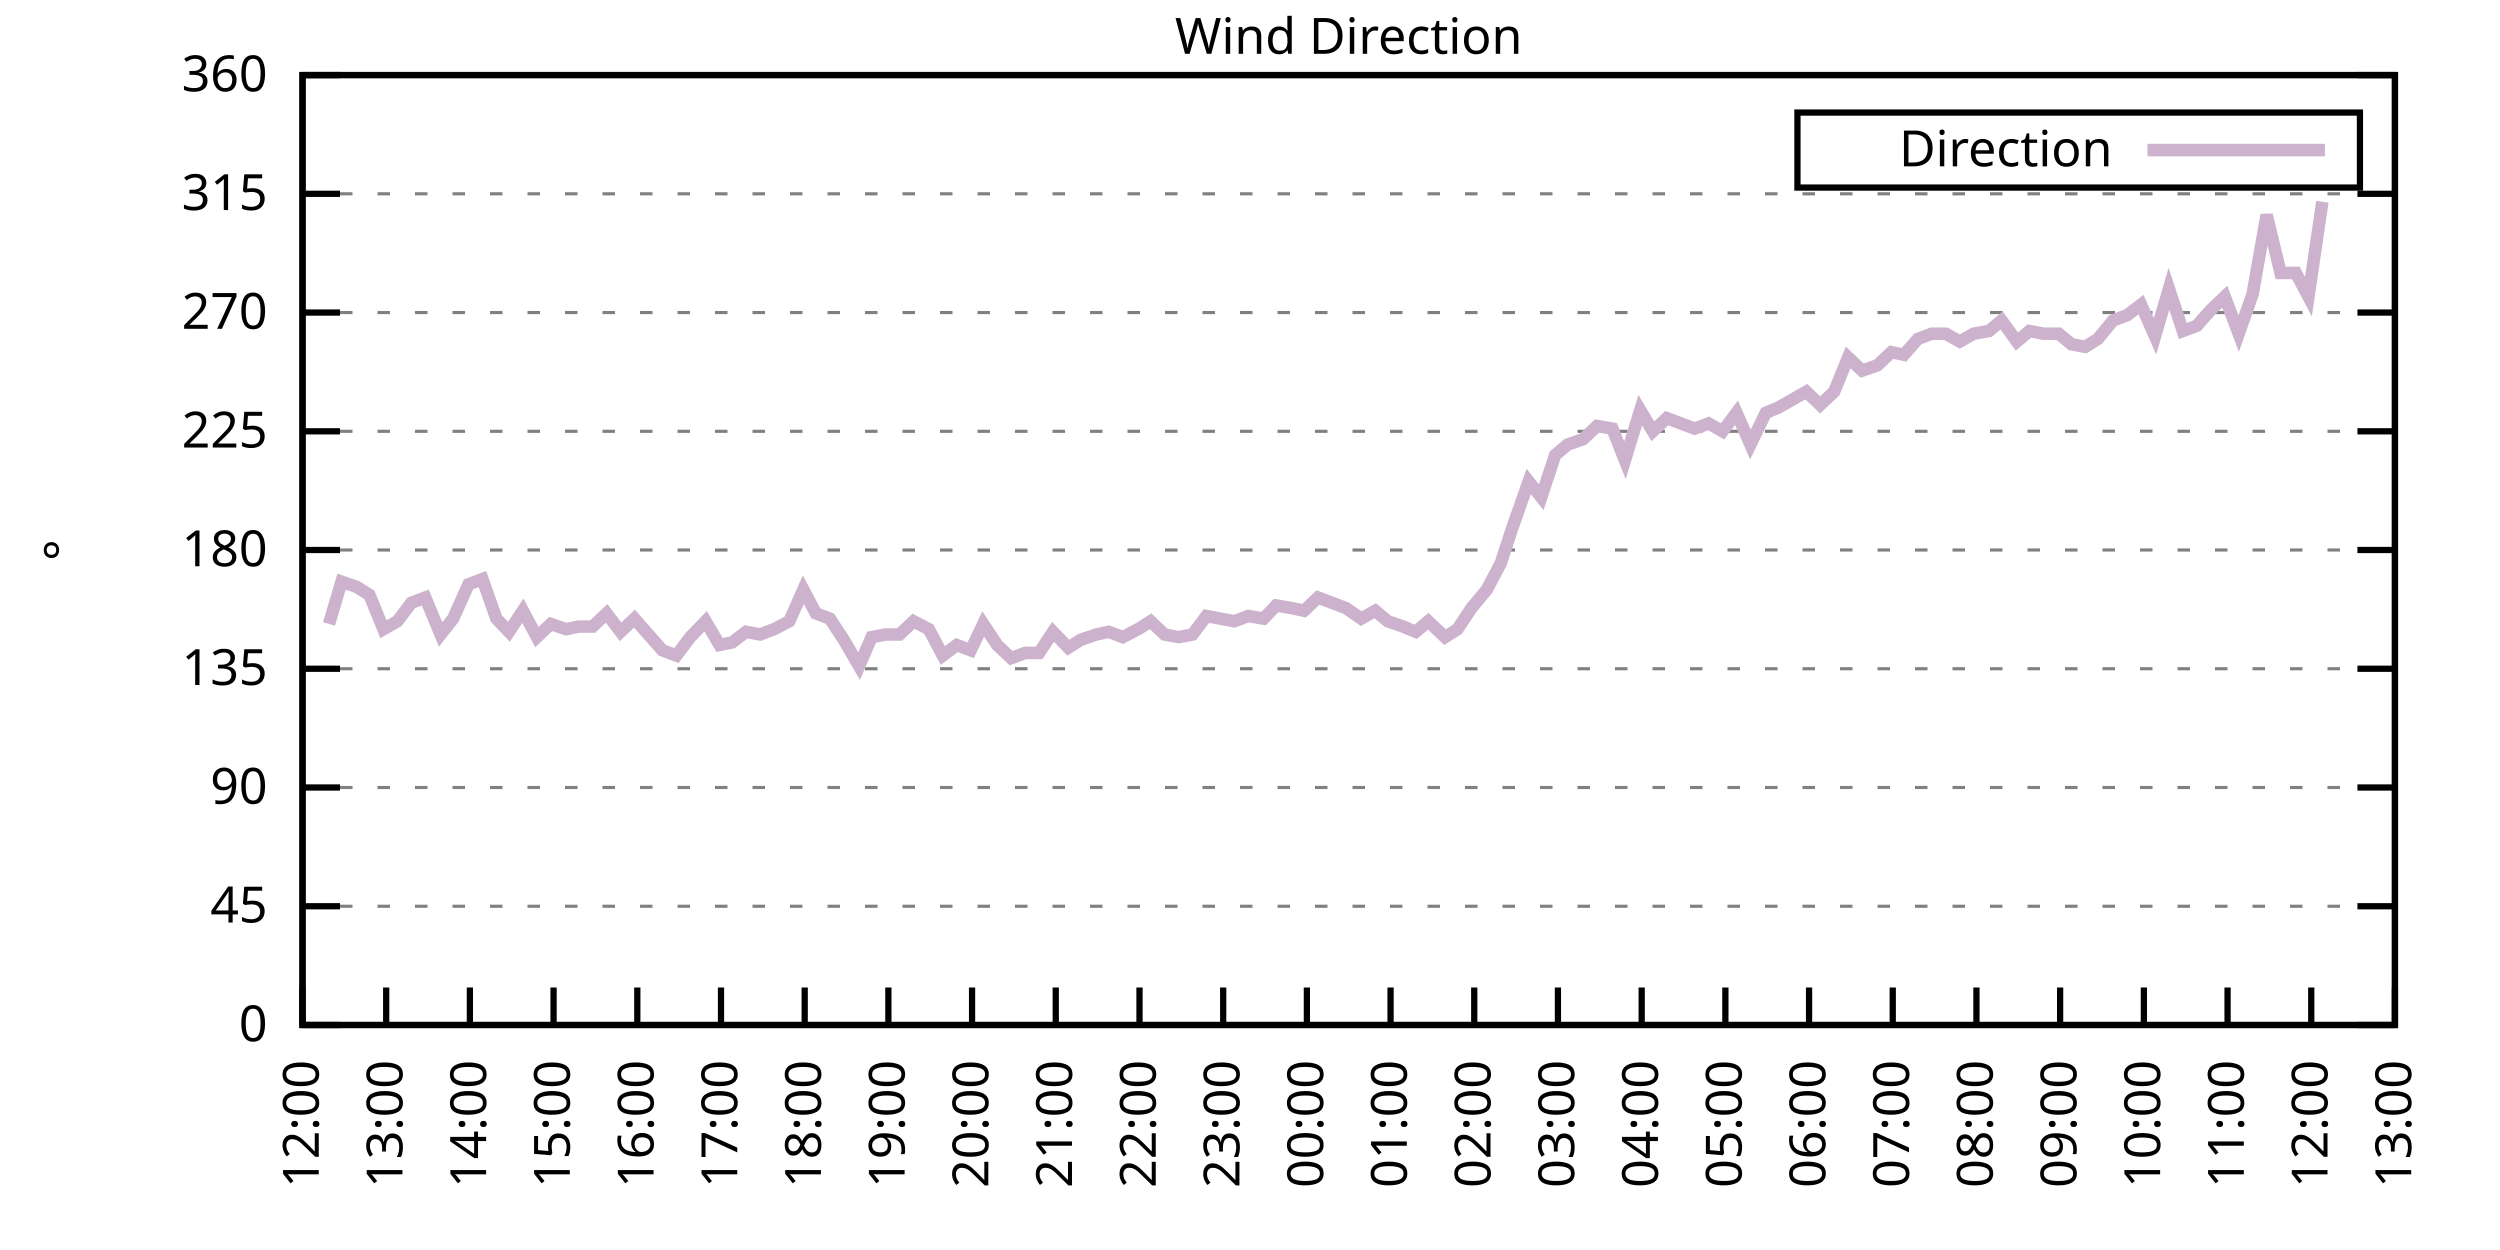
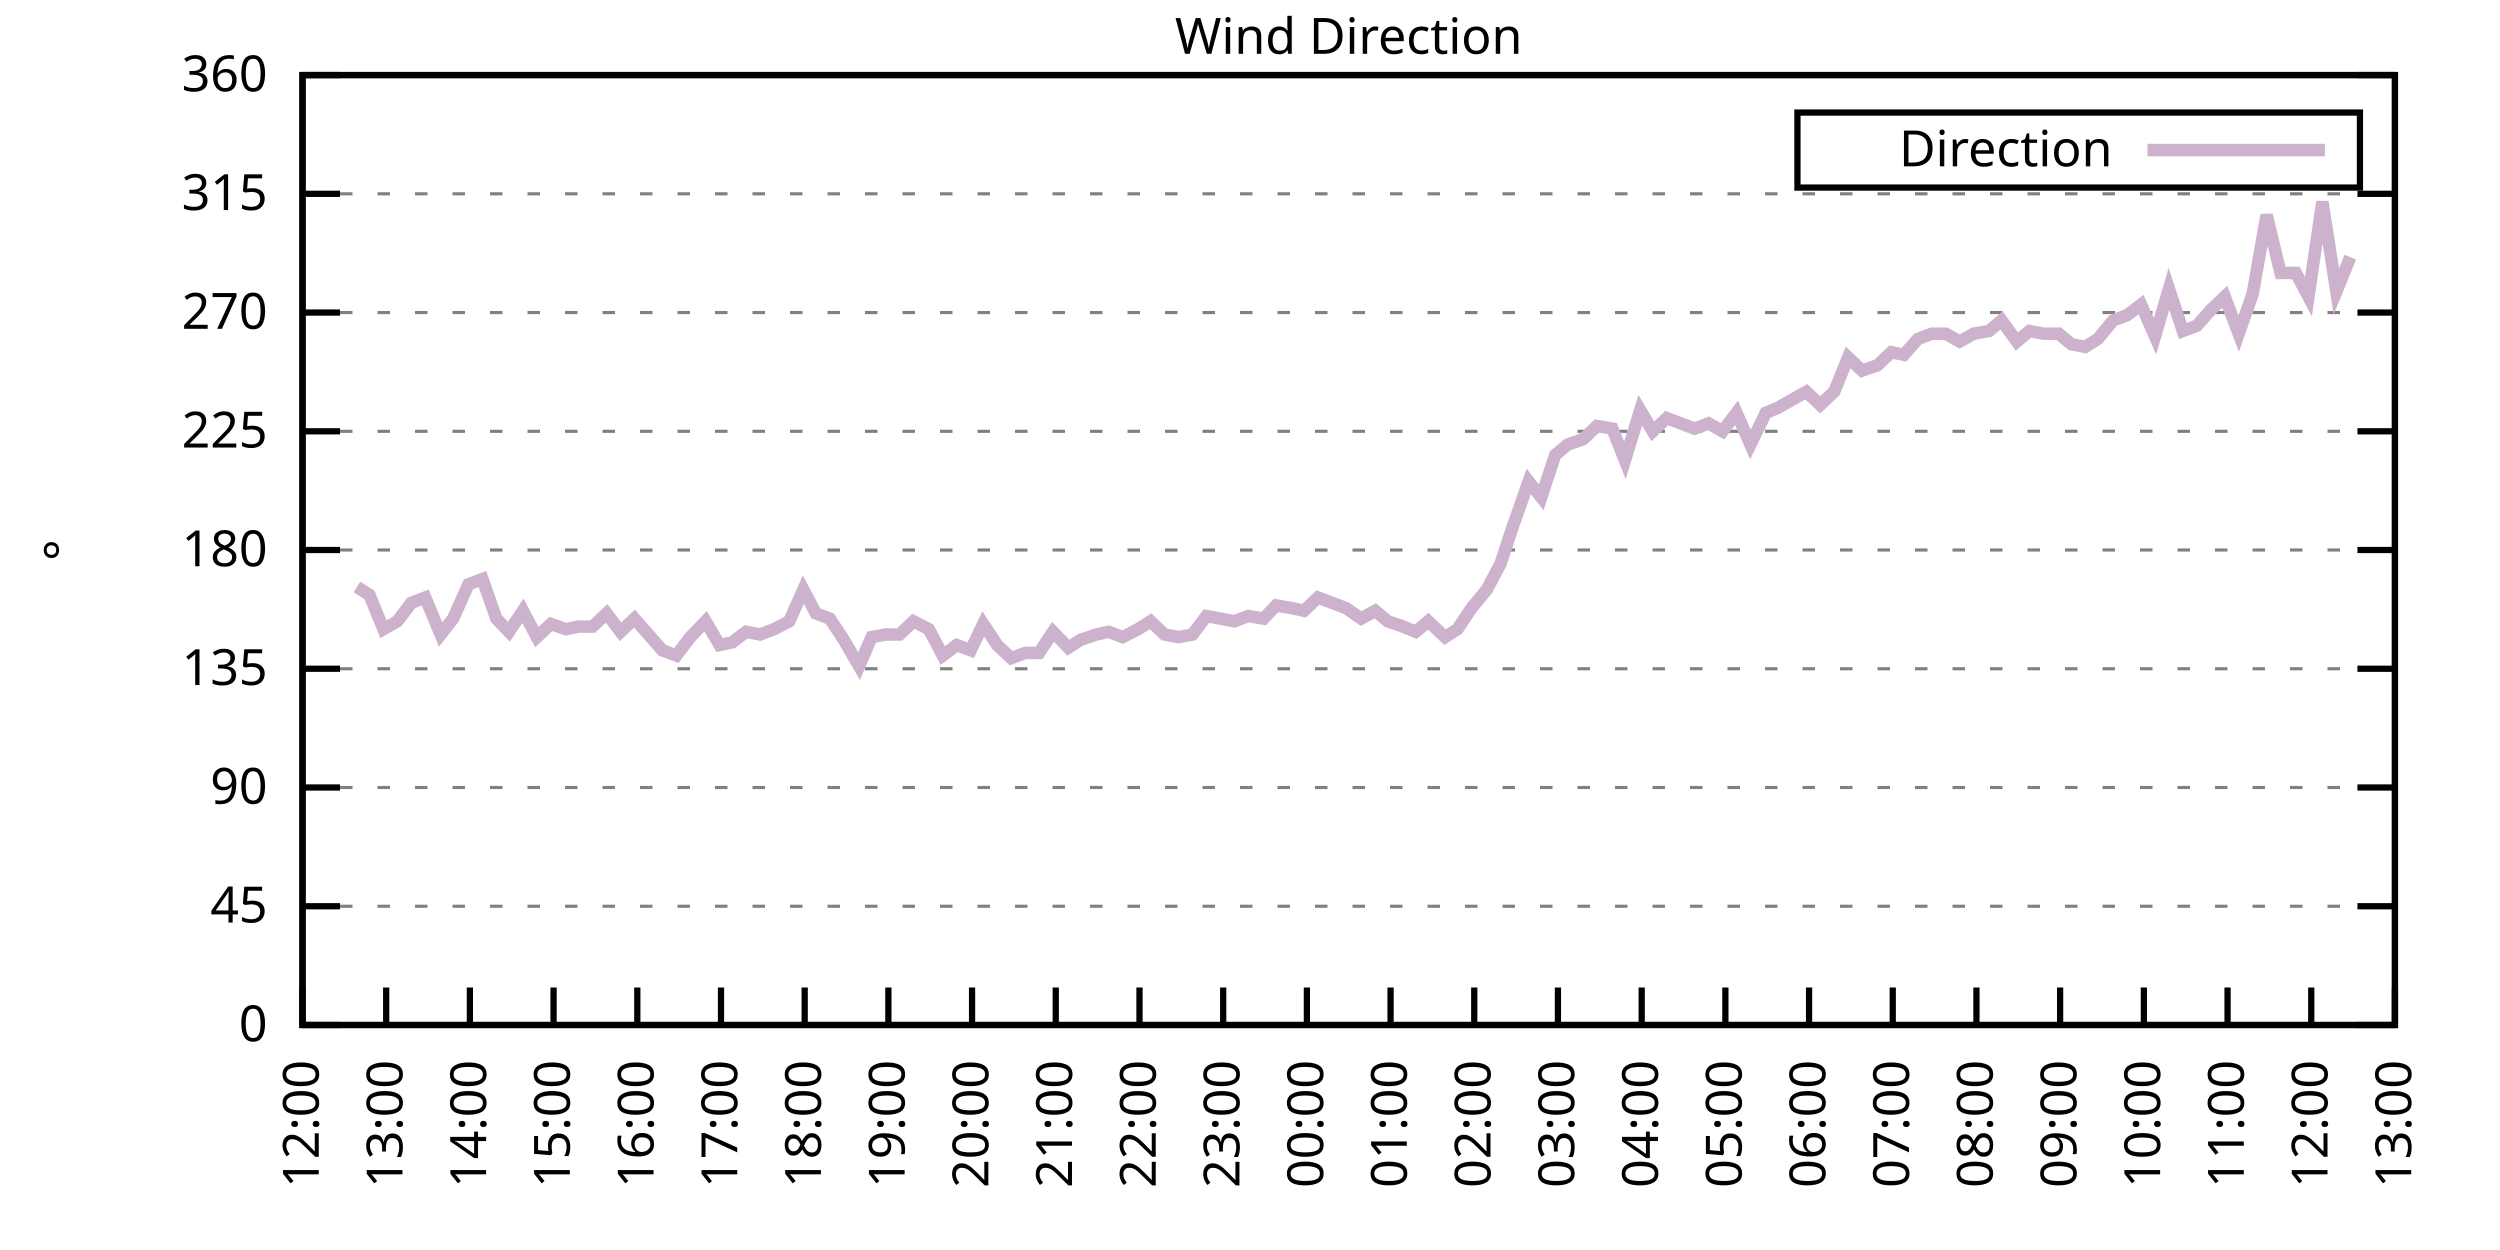
<svg xmlns="http://www.w3.org/2000/svg" xmlns:xlink="http://www.w3.org/1999/xlink" width="400" height="200" viewBox="0 0 400 200">
  <g id="gnuplot_canvas">
    <rect x="0" y="0" width="400" height="200" fill="none" />
    <defs>
      <circle id="gpDot" r="0.5" stroke-width="0.5" stroke="currentColor" />
      <path id="gpPt0" stroke-width="0.333" stroke="currentColor" d="M-1,0 h2 M0,-1 v2" />
      <path id="gpPt1" stroke-width="0.333" stroke="currentColor" d="M-1,-1 L1,1 M1,-1 L-1,1" />
      <path id="gpPt2" stroke-width="0.333" stroke="currentColor" d="M-1,0 L1,0 M0,-1 L0,1 M-1,-1 L1,1 M-1,1 L1,-1" />
      <rect id="gpPt3" stroke-width="0.333" stroke="currentColor" x="-1" y="-1" width="2" height="2" />
      <rect id="gpPt4" stroke-width="0.333" stroke="currentColor" fill="currentColor" x="-1" y="-1" width="2" height="2" />
      <circle id="gpPt5" stroke-width="0.333" stroke="currentColor" cx="0" cy="0" r="1" />
      <use xlink:href="#gpPt5" id="gpPt6" fill="currentColor" stroke="none" />
      <path id="gpPt7" stroke-width="0.333" stroke="currentColor" d="M0,-1.33 L-1.33,0.67 L1.33,0.67 z" />
      <use xlink:href="#gpPt7" id="gpPt8" fill="currentColor" stroke="none" />
      <use xlink:href="#gpPt7" id="gpPt9" stroke="currentColor" transform="rotate(180)" />
      <use xlink:href="#gpPt9" id="gpPt10" fill="currentColor" stroke="none" />
      <use xlink:href="#gpPt3" id="gpPt11" stroke="currentColor" transform="rotate(45)" />
      <use xlink:href="#gpPt11" id="gpPt12" fill="currentColor" stroke="none" />
      <path id="gpPt13" stroke-width="0.333" stroke="currentColor" d="M0,1.330 L1.265,0.411 L0.782,-1.067 L-0.782,-1.076 L-1.265,0.411 z" />
      <use xlink:href="#gpPt13" id="gpPt14" fill="currentColor" stroke="none" />
      <filter id="textbox" filterUnits="objectBoundingBox" x="0" y="0" height="1" width="1">
        <feFlood flood-color="white" flood-opacity="1" result="bgnd" />
        <feComposite in="SourceGraphic" in2="bgnd" operator="atop" />
      </filter>
      <filter id="greybox" filterUnits="objectBoundingBox" x="0" y="0" height="1" width="1">
        <feFlood flood-color="lightgrey" flood-opacity="1" result="grey" />
        <feComposite in="SourceGraphic" in2="grey" operator="atop" />
      </filter>
    </defs>
    <g fill="none" color="white" stroke="currentColor" stroke-width="1.00" stroke-linecap="butt" stroke-linejoin="miter">
</g>
    <g fill="none" color="black" stroke="currentColor" stroke-width="1.00" stroke-linecap="butt" stroke-linejoin="miter">
      <g stroke="none" shape-rendering="crispEdges">
        <polygon fill="rgb(255, 255, 255)" points="48.40,164.00 383.18,164.00 383.18,12.02 48.40,12.02 " />
      </g>
    </g>
    <g fill="none" color="black" stroke="currentColor" stroke-width="1.00" stroke-linecap="butt" stroke-linejoin="miter">
</g>
    <g fill="none" color="black" stroke="black" stroke-width="0.50" stroke-linecap="butt" stroke-linejoin="miter">
</g>
    <g fill="none" color="gray" stroke="currentColor" stroke-width="0.50" stroke-linecap="butt" stroke-linejoin="miter">
      <path stroke="gray" stroke-dasharray="2,4" class="gridline" d="M48.40,164.00 L383.19,164.00  " />
    </g>
    <g fill="none" color="gray" stroke="gray" stroke-width="1.00" stroke-linecap="butt" stroke-linejoin="miter">
</g>
    <g fill="none" color="black" stroke="currentColor" stroke-width="1.00" stroke-linecap="butt" stroke-linejoin="miter">
      <path stroke="black" d="M48.40,164.00 L54.40,164.00 M383.19,164.00 L377.19,164.00  " />
      <g transform="translate(42.80,166.60)" stroke="none" fill="black" font-family="Sans" font-size="8.00" text-anchor="end">
        <text>
          <tspan font-family="Sans"> 0</tspan>
        </text>
      </g>
    </g>
    <g fill="none" color="black" stroke="currentColor" stroke-width="1.00" stroke-linecap="butt" stroke-linejoin="miter">
</g>
    <g fill="none" color="black" stroke="black" stroke-width="0.50" stroke-linecap="butt" stroke-linejoin="miter">
</g>
    <g fill="none" color="gray" stroke="currentColor" stroke-width="0.50" stroke-linecap="butt" stroke-linejoin="miter">
      <path stroke="gray" stroke-dasharray="2,4" class="gridline" d="M48.40,145.00 L383.19,145.00  " />
    </g>
    <g fill="none" color="gray" stroke="gray" stroke-width="1.00" stroke-linecap="butt" stroke-linejoin="miter">
</g>
    <g fill="none" color="black" stroke="currentColor" stroke-width="1.00" stroke-linecap="butt" stroke-linejoin="miter">
      <path stroke="black" d="M48.40,145.00 L54.40,145.00 M383.19,145.00 L377.19,145.00  " />
      <g transform="translate(42.80,147.60)" stroke="none" fill="black" font-family="Sans" font-size="8.00" text-anchor="end">
        <text>
          <tspan font-family="Sans"> 45</tspan>
        </text>
      </g>
    </g>
    <g fill="none" color="black" stroke="currentColor" stroke-width="1.00" stroke-linecap="butt" stroke-linejoin="miter">
</g>
    <g fill="none" color="black" stroke="black" stroke-width="0.50" stroke-linecap="butt" stroke-linejoin="miter">
</g>
    <g fill="none" color="gray" stroke="currentColor" stroke-width="0.50" stroke-linecap="butt" stroke-linejoin="miter">
      <path stroke="gray" stroke-dasharray="2,4" class="gridline" d="M48.40,126.00 L383.19,126.00  " />
    </g>
    <g fill="none" color="gray" stroke="gray" stroke-width="1.00" stroke-linecap="butt" stroke-linejoin="miter">
</g>
    <g fill="none" color="black" stroke="currentColor" stroke-width="1.00" stroke-linecap="butt" stroke-linejoin="miter">
      <path stroke="black" d="M48.40,126.00 L54.40,126.00 M383.19,126.00 L377.19,126.00  " />
      <g transform="translate(42.80,128.60)" stroke="none" fill="black" font-family="Sans" font-size="8.00" text-anchor="end">
        <text>
          <tspan font-family="Sans"> 90</tspan>
        </text>
      </g>
    </g>
    <g fill="none" color="black" stroke="currentColor" stroke-width="1.00" stroke-linecap="butt" stroke-linejoin="miter">
</g>
    <g fill="none" color="black" stroke="black" stroke-width="0.50" stroke-linecap="butt" stroke-linejoin="miter">
</g>
    <g fill="none" color="gray" stroke="currentColor" stroke-width="0.50" stroke-linecap="butt" stroke-linejoin="miter">
      <path stroke="gray" stroke-dasharray="2,4" class="gridline" d="M48.40,107.00 L383.19,107.00  " />
    </g>
    <g fill="none" color="gray" stroke="gray" stroke-width="1.00" stroke-linecap="butt" stroke-linejoin="miter">
</g>
    <g fill="none" color="black" stroke="currentColor" stroke-width="1.00" stroke-linecap="butt" stroke-linejoin="miter">
      <path stroke="black" d="M48.40,107.00 L54.40,107.00 M383.19,107.00 L377.19,107.00  " />
      <g transform="translate(42.80,109.60)" stroke="none" fill="black" font-family="Sans" font-size="8.00" text-anchor="end">
        <text>
          <tspan font-family="Sans"> 135</tspan>
        </text>
      </g>
    </g>
    <g fill="none" color="black" stroke="currentColor" stroke-width="1.00" stroke-linecap="butt" stroke-linejoin="miter">
</g>
    <g fill="none" color="black" stroke="black" stroke-width="0.50" stroke-linecap="butt" stroke-linejoin="miter">
</g>
    <g fill="none" color="gray" stroke="currentColor" stroke-width="0.50" stroke-linecap="butt" stroke-linejoin="miter">
      <path stroke="gray" stroke-dasharray="2,4" class="gridline" d="M48.40,88.00 L383.19,88.00  " />
    </g>
    <g fill="none" color="gray" stroke="gray" stroke-width="1.00" stroke-linecap="butt" stroke-linejoin="miter">
</g>
    <g fill="none" color="black" stroke="currentColor" stroke-width="1.00" stroke-linecap="butt" stroke-linejoin="miter">
      <path stroke="black" d="M48.40,88.00 L54.40,88.00 M383.19,88.00 L377.19,88.00  " />
      <g transform="translate(42.80,90.60)" stroke="none" fill="black" font-family="Sans" font-size="8.00" text-anchor="end">
        <text>
          <tspan font-family="Sans"> 180</tspan>
        </text>
      </g>
    </g>
    <g fill="none" color="black" stroke="currentColor" stroke-width="1.00" stroke-linecap="butt" stroke-linejoin="miter">
</g>
    <g fill="none" color="black" stroke="black" stroke-width="0.50" stroke-linecap="butt" stroke-linejoin="miter">
</g>
    <g fill="none" color="gray" stroke="currentColor" stroke-width="0.50" stroke-linecap="butt" stroke-linejoin="miter">
      <path stroke="gray" stroke-dasharray="2,4" class="gridline" d="M48.40,69.01 L383.19,69.01  " />
    </g>
    <g fill="none" color="gray" stroke="gray" stroke-width="1.00" stroke-linecap="butt" stroke-linejoin="miter">
</g>
    <g fill="none" color="black" stroke="currentColor" stroke-width="1.00" stroke-linecap="butt" stroke-linejoin="miter">
      <path stroke="black" d="M48.40,69.01 L54.40,69.01 M383.19,69.01 L377.19,69.01  " />
      <g transform="translate(42.80,71.61)" stroke="none" fill="black" font-family="Sans" font-size="8.00" text-anchor="end">
        <text>
          <tspan font-family="Sans"> 225</tspan>
        </text>
      </g>
    </g>
    <g fill="none" color="black" stroke="currentColor" stroke-width="1.00" stroke-linecap="butt" stroke-linejoin="miter">
</g>
    <g fill="none" color="black" stroke="black" stroke-width="0.50" stroke-linecap="butt" stroke-linejoin="miter">
</g>
    <g fill="none" color="gray" stroke="currentColor" stroke-width="0.50" stroke-linecap="butt" stroke-linejoin="miter">
      <path stroke="gray" stroke-dasharray="2,4" class="gridline" d="M48.40,50.01 L383.19,50.01  " />
    </g>
    <g fill="none" color="gray" stroke="gray" stroke-width="1.00" stroke-linecap="butt" stroke-linejoin="miter">
</g>
    <g fill="none" color="black" stroke="currentColor" stroke-width="1.00" stroke-linecap="butt" stroke-linejoin="miter">
      <path stroke="black" d="M48.40,50.01 L54.40,50.01 M383.19,50.01 L377.19,50.01  " />
      <g transform="translate(42.80,52.61)" stroke="none" fill="black" font-family="Sans" font-size="8.00" text-anchor="end">
        <text>
          <tspan font-family="Sans"> 270</tspan>
        </text>
      </g>
    </g>
    <g fill="none" color="black" stroke="currentColor" stroke-width="1.00" stroke-linecap="butt" stroke-linejoin="miter">
</g>
    <g fill="none" color="black" stroke="black" stroke-width="0.50" stroke-linecap="butt" stroke-linejoin="miter">
</g>
    <g fill="none" color="gray" stroke="currentColor" stroke-width="0.50" stroke-linecap="butt" stroke-linejoin="miter">
      <path stroke="gray" stroke-dasharray="2,4" class="gridline" d="M48.40,31.01 L383.19,31.01  " />
    </g>
    <g fill="none" color="gray" stroke="gray" stroke-width="1.00" stroke-linecap="butt" stroke-linejoin="miter">
</g>
    <g fill="none" color="black" stroke="currentColor" stroke-width="1.00" stroke-linecap="butt" stroke-linejoin="miter">
      <path stroke="black" d="M48.40,31.01 L54.40,31.01 M383.19,31.01 L377.19,31.01  " />
      <g transform="translate(42.80,33.61)" stroke="none" fill="black" font-family="Sans" font-size="8.00" text-anchor="end">
        <text>
          <tspan font-family="Sans"> 315</tspan>
        </text>
      </g>
    </g>
    <g fill="none" color="black" stroke="currentColor" stroke-width="1.00" stroke-linecap="butt" stroke-linejoin="miter">
</g>
    <g fill="none" color="black" stroke="black" stroke-width="0.50" stroke-linecap="butt" stroke-linejoin="miter">
</g>
    <g fill="none" color="gray" stroke="currentColor" stroke-width="0.50" stroke-linecap="butt" stroke-linejoin="miter">
      <path stroke="gray" stroke-dasharray="2,4" class="gridline" d="M48.40,12.01 L383.19,12.01  " />
    </g>
    <g fill="none" color="gray" stroke="gray" stroke-width="1.00" stroke-linecap="butt" stroke-linejoin="miter">
</g>
    <g fill="none" color="black" stroke="currentColor" stroke-width="1.00" stroke-linecap="butt" stroke-linejoin="miter">
      <path stroke="black" d="M48.40,12.01 L54.40,12.01 M383.19,12.01 L377.19,12.01  " />
      <g transform="translate(42.80,14.61)" stroke="none" fill="black" font-family="Sans" font-size="8.00" text-anchor="end">
        <text>
          <tspan font-family="Sans"> 360</tspan>
        </text>
      </g>
    </g>
    <g fill="none" color="black" stroke="currentColor" stroke-width="1.00" stroke-linecap="butt" stroke-linejoin="miter">
      <path stroke="black" d="M48.40,164.00 L48.40,158.00  " />
      <g transform="translate(51.00,169.60) rotate(270.00)" stroke="none" fill="black" font-family="Sans" font-size="8.00" text-anchor="end">
        <text>
          <tspan font-family="Sans">12:00</tspan>
        </text>
      </g>
    </g>
    <g fill="none" color="black" stroke="currentColor" stroke-width="1.00" stroke-linecap="butt" stroke-linejoin="miter">
      <path stroke="black" d="M61.79,164.00 L61.79,158.00  " />
      <g transform="translate(64.39,169.60) rotate(270.00)" stroke="none" fill="black" font-family="Sans" font-size="8.00" text-anchor="end">
        <text>
          <tspan font-family="Sans">13:00</tspan>
        </text>
      </g>
    </g>
    <g fill="none" color="black" stroke="currentColor" stroke-width="1.00" stroke-linecap="butt" stroke-linejoin="miter">
      <path stroke="black" d="M75.18,164.00 L75.18,158.00  " />
      <g transform="translate(77.78,169.60) rotate(270.00)" stroke="none" fill="black" font-family="Sans" font-size="8.00" text-anchor="end">
        <text>
          <tspan font-family="Sans">14:00</tspan>
        </text>
      </g>
    </g>
    <g fill="none" color="black" stroke="currentColor" stroke-width="1.00" stroke-linecap="butt" stroke-linejoin="miter">
      <path stroke="black" d="M88.57,164.00 L88.57,158.00  " />
      <g transform="translate(91.17,169.60) rotate(270.00)" stroke="none" fill="black" font-family="Sans" font-size="8.00" text-anchor="end">
        <text>
          <tspan font-family="Sans">15:00</tspan>
        </text>
      </g>
    </g>
    <g fill="none" color="black" stroke="currentColor" stroke-width="1.00" stroke-linecap="butt" stroke-linejoin="miter">
      <path stroke="black" d="M101.97,164.00 L101.97,158.00  " />
      <g transform="translate(104.57,169.60) rotate(270.00)" stroke="none" fill="black" font-family="Sans" font-size="8.00" text-anchor="end">
        <text>
          <tspan font-family="Sans">16:00</tspan>
        </text>
      </g>
    </g>
    <g fill="none" color="black" stroke="currentColor" stroke-width="1.00" stroke-linecap="butt" stroke-linejoin="miter">
      <path stroke="black" d="M115.36,164.00 L115.36,158.00  " />
      <g transform="translate(117.96,169.60) rotate(270.00)" stroke="none" fill="black" font-family="Sans" font-size="8.00" text-anchor="end">
        <text>
          <tspan font-family="Sans">17:00</tspan>
        </text>
      </g>
    </g>
    <g fill="none" color="black" stroke="currentColor" stroke-width="1.00" stroke-linecap="butt" stroke-linejoin="miter">
      <path stroke="black" d="M128.75,164.00 L128.75,158.00  " />
      <g transform="translate(131.35,169.60) rotate(270.00)" stroke="none" fill="black" font-family="Sans" font-size="8.00" text-anchor="end">
        <text>
          <tspan font-family="Sans">18:00</tspan>
        </text>
      </g>
    </g>
    <g fill="none" color="black" stroke="currentColor" stroke-width="1.00" stroke-linecap="butt" stroke-linejoin="miter">
      <path stroke="black" d="M142.14,164.00 L142.14,158.00  " />
      <g transform="translate(144.74,169.60) rotate(270.00)" stroke="none" fill="black" font-family="Sans" font-size="8.00" text-anchor="end">
        <text>
          <tspan font-family="Sans">19:00</tspan>
        </text>
      </g>
    </g>
    <g fill="none" color="black" stroke="currentColor" stroke-width="1.00" stroke-linecap="butt" stroke-linejoin="miter">
      <path stroke="black" d="M155.53,164.00 L155.53,158.00  " />
      <g transform="translate(158.13,169.60) rotate(270.00)" stroke="none" fill="black" font-family="Sans" font-size="8.00" text-anchor="end">
        <text>
          <tspan font-family="Sans">20:00</tspan>
        </text>
      </g>
    </g>
    <g fill="none" color="black" stroke="currentColor" stroke-width="1.00" stroke-linecap="butt" stroke-linejoin="miter">
      <path stroke="black" d="M168.92,164.00 L168.92,158.00  " />
      <g transform="translate(171.52,169.60) rotate(270.00)" stroke="none" fill="black" font-family="Sans" font-size="8.00" text-anchor="end">
        <text>
          <tspan font-family="Sans">21:00</tspan>
        </text>
      </g>
    </g>
    <g fill="none" color="black" stroke="currentColor" stroke-width="1.00" stroke-linecap="butt" stroke-linejoin="miter">
      <path stroke="black" d="M182.32,164.00 L182.32,158.00  " />
      <g transform="translate(184.92,169.60) rotate(270.00)" stroke="none" fill="black" font-family="Sans" font-size="8.00" text-anchor="end">
        <text>
          <tspan font-family="Sans">22:00</tspan>
        </text>
      </g>
    </g>
    <g fill="none" color="black" stroke="currentColor" stroke-width="1.00" stroke-linecap="butt" stroke-linejoin="miter">
      <path stroke="black" d="M195.71,164.00 L195.71,158.00  " />
      <g transform="translate(198.31,169.60) rotate(270.00)" stroke="none" fill="black" font-family="Sans" font-size="8.00" text-anchor="end">
        <text>
          <tspan font-family="Sans">23:00</tspan>
        </text>
      </g>
    </g>
    <g fill="none" color="black" stroke="currentColor" stroke-width="1.00" stroke-linecap="butt" stroke-linejoin="miter">
      <path stroke="black" d="M209.10,164.00 L209.10,158.00  " />
      <g transform="translate(211.70,169.60) rotate(270.00)" stroke="none" fill="black" font-family="Sans" font-size="8.00" text-anchor="end">
        <text>
          <tspan font-family="Sans">00:00</tspan>
        </text>
      </g>
    </g>
    <g fill="none" color="black" stroke="currentColor" stroke-width="1.00" stroke-linecap="butt" stroke-linejoin="miter">
      <path stroke="black" d="M222.49,164.00 L222.49,158.00  " />
      <g transform="translate(225.09,169.60) rotate(270.00)" stroke="none" fill="black" font-family="Sans" font-size="8.00" text-anchor="end">
        <text>
          <tspan font-family="Sans">01:00</tspan>
        </text>
      </g>
    </g>
    <g fill="none" color="black" stroke="currentColor" stroke-width="1.00" stroke-linecap="butt" stroke-linejoin="miter">
      <path stroke="black" d="M235.88,164.00 L235.88,158.00  " />
      <g transform="translate(238.48,169.60) rotate(270.00)" stroke="none" fill="black" font-family="Sans" font-size="8.00" text-anchor="end">
        <text>
          <tspan font-family="Sans">02:00</tspan>
        </text>
      </g>
    </g>
    <g fill="none" color="black" stroke="currentColor" stroke-width="1.00" stroke-linecap="butt" stroke-linejoin="miter">
      <path stroke="black" d="M249.27,164.00 L249.27,158.00  " />
      <g transform="translate(251.87,169.60) rotate(270.00)" stroke="none" fill="black" font-family="Sans" font-size="8.00" text-anchor="end">
        <text>
          <tspan font-family="Sans">03:00</tspan>
        </text>
      </g>
    </g>
    <g fill="none" color="black" stroke="currentColor" stroke-width="1.00" stroke-linecap="butt" stroke-linejoin="miter">
      <path stroke="black" d="M262.67,164.00 L262.67,158.00  " />
      <g transform="translate(265.27,169.60) rotate(270.00)" stroke="none" fill="black" font-family="Sans" font-size="8.00" text-anchor="end">
        <text>
          <tspan font-family="Sans">04:00</tspan>
        </text>
      </g>
    </g>
    <g fill="none" color="black" stroke="currentColor" stroke-width="1.00" stroke-linecap="butt" stroke-linejoin="miter">
      <path stroke="black" d="M276.06,164.00 L276.06,158.00  " />
      <g transform="translate(278.66,169.60) rotate(270.00)" stroke="none" fill="black" font-family="Sans" font-size="8.00" text-anchor="end">
        <text>
          <tspan font-family="Sans">05:00</tspan>
        </text>
      </g>
    </g>
    <g fill="none" color="black" stroke="currentColor" stroke-width="1.00" stroke-linecap="butt" stroke-linejoin="miter">
      <path stroke="black" d="M289.45,164.00 L289.45,158.00  " />
      <g transform="translate(292.05,169.60) rotate(270.00)" stroke="none" fill="black" font-family="Sans" font-size="8.00" text-anchor="end">
        <text>
          <tspan font-family="Sans">06:00</tspan>
        </text>
      </g>
    </g>
    <g fill="none" color="black" stroke="currentColor" stroke-width="1.00" stroke-linecap="butt" stroke-linejoin="miter">
      <path stroke="black" d="M302.84,164.00 L302.84,158.00  " />
      <g transform="translate(305.44,169.60) rotate(270.00)" stroke="none" fill="black" font-family="Sans" font-size="8.00" text-anchor="end">
        <text>
          <tspan font-family="Sans">07:00</tspan>
        </text>
      </g>
    </g>
    <g fill="none" color="black" stroke="currentColor" stroke-width="1.00" stroke-linecap="butt" stroke-linejoin="miter">
      <path stroke="black" d="M316.23,164.00 L316.23,158.00  " />
      <g transform="translate(318.83,169.60) rotate(270.00)" stroke="none" fill="black" font-family="Sans" font-size="8.00" text-anchor="end">
        <text>
          <tspan font-family="Sans">08:00</tspan>
        </text>
      </g>
    </g>
    <g fill="none" color="black" stroke="currentColor" stroke-width="1.00" stroke-linecap="butt" stroke-linejoin="miter">
      <path stroke="black" d="M329.62,164.00 L329.62,158.00  " />
      <g transform="translate(332.22,169.60) rotate(270.00)" stroke="none" fill="black" font-family="Sans" font-size="8.00" text-anchor="end">
        <text>
          <tspan font-family="Sans">09:00</tspan>
        </text>
      </g>
    </g>
    <g fill="none" color="black" stroke="currentColor" stroke-width="1.00" stroke-linecap="butt" stroke-linejoin="miter">
      <path stroke="black" d="M343.02,164.00 L343.02,158.00  " />
      <g transform="translate(345.62,169.60) rotate(270.00)" stroke="none" fill="black" font-family="Sans" font-size="8.00" text-anchor="end">
        <text>
          <tspan font-family="Sans">10:00</tspan>
        </text>
      </g>
    </g>
    <g fill="none" color="black" stroke="currentColor" stroke-width="1.00" stroke-linecap="butt" stroke-linejoin="miter">
      <path stroke="black" d="M356.41,164.00 L356.41,158.00  " />
      <g transform="translate(359.01,169.60) rotate(270.00)" stroke="none" fill="black" font-family="Sans" font-size="8.00" text-anchor="end">
        <text>
          <tspan font-family="Sans">11:00</tspan>
        </text>
      </g>
    </g>
    <g fill="none" color="black" stroke="currentColor" stroke-width="1.00" stroke-linecap="butt" stroke-linejoin="miter">
      <path stroke="black" d="M369.80,164.00 L369.80,158.00  " />
      <g transform="translate(372.40,169.60) rotate(270.00)" stroke="none" fill="black" font-family="Sans" font-size="8.00" text-anchor="end">
        <text>
          <tspan font-family="Sans">12:00</tspan>
        </text>
      </g>
    </g>
    <g fill="none" color="black" stroke="currentColor" stroke-width="1.00" stroke-linecap="butt" stroke-linejoin="miter">
      <path stroke="black" d="M383.19,164.00 L383.19,158.00  " />
      <g transform="translate(385.79,169.60) rotate(270.00)" stroke="none" fill="black" font-family="Sans" font-size="8.00" text-anchor="end">
        <text>
          <tspan font-family="Sans">13:00</tspan>
        </text>
      </g>
    </g>
    <g fill="none" color="black" stroke="currentColor" stroke-width="1.00" stroke-linecap="butt" stroke-linejoin="miter">
</g>
    <g fill="none" color="black" stroke="currentColor" stroke-width="1.00" stroke-linecap="butt" stroke-linejoin="miter">
      <path stroke="black" d="M48.40,12.01 L48.40,164.00 L383.19,164.00 L383.19,12.01 L48.40,12.01 Z  " />
    </g>
    <g fill="none" color="black" stroke="currentColor" stroke-width="1.00" stroke-linecap="butt" stroke-linejoin="miter">
</g>
    <g fill="none" color="black" stroke="currentColor" stroke-width="1.00" stroke-linecap="butt" stroke-linejoin="miter">
      <path stroke="black" d="M287.59,30.01 L287.59,18.01 L377.59,18.01 L377.59,30.01 L287.59,30.01 Z  " />
    </g>
    <g id="Wind_direction_plot_1">
      <g fill="none" color="white" stroke="black" stroke-width="2.00" stroke-linecap="butt" stroke-linejoin="miter">
</g>
      <g fill="none" color="black" stroke="currentColor" stroke-width="2.00" stroke-linecap="butt" stroke-linejoin="miter">
        <g transform="translate(337.99,26.61)" stroke="none" fill="black" font-family="Sans" font-size="8.00" text-anchor="end">
          <text>
            <tspan font-family="Sans">Direction</tspan>
          </text>
        </g>
      </g>
      <g fill="none" color="black" stroke="currentColor" stroke-width="2.00" stroke-linecap="butt" stroke-linejoin="miter">
-         <path stroke="rgb(204, 178, 204)" d="M343.59,24.01 L371.99,24.01 M52.64,99.83 L54.65,93.07 L57.10,93.92 L59.11,95.18 L61.35,100.67 L63.58,99.40   L65.81,96.45 L68.04,95.60 L70.50,101.52 L72.50,98.98 L74.96,93.49 L77.19,92.65 L79.42,98.98 L81.43,101.09   L83.66,97.72 L85.90,101.94 L88.13,99.83 L90.58,100.67 L92.59,100.25 L94.82,100.25 L97.06,98.14 L99.29,101.09   L101.52,98.98 L103.75,101.52 L105.98,104.05 L108.22,104.89 L110.45,101.94 L112.90,99.40 L115.13,103.20 L117.14,102.78   L119.38,101.09 L121.61,101.52 L123.84,100.67 L126.29,99.40 L128.53,94.34 L130.54,98.14 L132.77,98.98 L135.00,102.36   L137.45,106.58 L139.46,101.94 L141.69,101.52 L143.93,101.52 L146.16,99.40 L148.61,100.67 L150.85,104.89 L153.08,103.20   L155.31,104.05 L157.32,99.83 L159.55,103.20 L161.78,105.31 L164.01,104.47 L166.25,104.47 L168.48,101.09 L170.93,103.63   L172.94,102.36 L175.40,101.52 L177.41,101.09 L179.64,101.94 L182.09,100.67 L184.10,99.40 L186.33,101.52 L188.57,101.94   L190.80,101.52 L193.03,98.56 L195.26,98.98 L197.49,99.40 L199.73,98.56 L202.18,98.98 L204.19,96.87 L206.64,97.29   L208.65,97.72 L210.88,95.60 L213.12,96.45 L215.35,97.29 L217.80,98.98 L220.04,97.72 L222.04,99.40 L224.50,100.25   L226.51,101.09 L228.52,99.40 L231.20,101.94 L233.20,100.67 L235.44,97.29 L237.89,94.34 L240.12,90.12 L241.91,84.63   L244.59,77.03 L246.60,79.56 L248.83,72.81 L250.84,71.12 L253.29,70.27 L255.52,68.16 L257.98,68.58 L259.99,73.65   L262.44,65.63 L264.45,69.01 L266.68,66.90 L271.15,68.58 L273.38,67.74 L275.61,69.01 L277.84,66.05 L280.07,71.12   L282.53,66.05 L284.54,65.21 L286.77,63.94 L289.00,62.67 L291.23,64.78 L293.47,62.67 L295.70,57.18 L297.93,59.30   L300.39,58.45 L302.62,56.34 L304.63,56.76 L306.86,54.23 L309.09,53.39 L311.32,53.39 L313.55,54.65 L315.79,53.39   L318.24,52.96 L320.25,51.27 L322.70,54.65 L324.71,52.96 L326.95,53.39 L329.40,53.39 L331.41,55.07 L333.64,55.50   L335.65,54.23 L338.10,51.27 L340.34,50.43 L342.57,48.74 L344.80,53.81 L347.03,46.21 L349.26,52.96 L351.50,52.12   L353.73,49.59 L355.96,47.47 L358.19,53.39 L360.42,47.05 L362.66,34.39 L364.89,43.67 L367.34,43.67 L369.35,47.47   L371.58,32.28  " />
+         <path stroke="rgb(204, 178, 204)" d="M343.59,24.01 L371.99,24.01 M57.10,93.92 L59.11,95.18 L61.35,100.67 L63.58,99.40 L65.81,96.45 L68.04,95.60   L70.50,101.52 L72.50,98.98 L74.96,93.49 L77.19,92.65 L79.42,98.98 L81.43,101.09 L83.66,97.72 L85.90,101.94   L88.13,99.83 L90.58,100.67 L92.59,100.25 L94.82,100.25 L97.06,98.14 L99.29,101.09 L101.52,98.98 L103.75,101.52   L105.98,104.05 L108.22,104.89 L110.45,101.94 L112.90,99.40 L115.13,103.20 L117.14,102.78 L119.38,101.09 L121.61,101.52   L123.84,100.67 L126.29,99.40 L128.53,94.34 L130.54,98.14 L132.77,98.98 L135.00,102.36 L137.45,106.58 L139.46,101.94   L141.69,101.52 L143.93,101.52 L146.16,99.40 L148.61,100.67 L150.85,104.89 L153.08,103.20 L155.31,104.05 L157.32,99.83   L159.55,103.20 L161.78,105.31 L164.01,104.47 L166.25,104.47 L168.48,101.09 L170.93,103.63 L172.94,102.36 L175.40,101.52   L177.41,101.09 L179.64,101.94 L182.09,100.67 L184.10,99.40 L186.33,101.52 L188.57,101.94 L190.80,101.52 L193.03,98.56   L195.26,98.98 L197.49,99.40 L199.73,98.56 L202.18,98.98 L204.19,96.87 L206.64,97.29 L208.65,97.72 L210.88,95.60   L213.12,96.45 L215.35,97.29 L217.80,98.98 L220.04,97.72 L222.04,99.40 L224.50,100.25 L226.51,101.09 L228.52,99.40   L231.20,101.94 L233.20,100.67 L235.44,97.29 L237.89,94.34 L240.12,90.12 L241.91,84.63 L244.59,77.03 L246.60,79.56   L248.83,72.81 L250.84,71.12 L253.29,70.27 L255.52,68.16 L257.98,68.58 L259.99,73.65 L262.44,65.63 L264.45,69.01   L266.68,66.90 L271.15,68.58 L273.38,67.74 L275.61,69.01 L277.84,66.05 L280.07,71.12 L282.53,66.05 L284.54,65.21   L286.77,63.94 L289.00,62.67 L291.23,64.78 L293.47,62.67 L295.70,57.18 L297.93,59.30 L300.39,58.45 L302.62,56.34   L304.63,56.76 L306.86,54.23 L309.09,53.39 L311.32,53.39 L313.55,54.65 L315.79,53.39 L318.24,52.96 L320.25,51.27   L322.70,54.65 L324.71,52.96 L326.95,53.39 L329.40,53.39 L331.41,55.07 L333.64,55.50 L335.65,54.23 L338.10,51.27   L340.34,50.43 L342.57,48.74 L344.80,53.81 L347.03,46.21 L349.26,52.96 L351.50,52.12 L353.73,49.59 L355.96,47.47   L358.19,53.39 L360.42,47.05 L362.66,34.39 L364.89,43.67 L367.34,43.67 L369.35,47.47 L371.58,32.28 L373.82,46.63   L376.05,41.14  " />
      </g>
    </g>
    <g fill="none" color="black" stroke="currentColor" stroke-width="2.00" stroke-linecap="butt" stroke-linejoin="miter">
</g>
    <g fill="none" color="black" stroke="black" stroke-width="1.00" stroke-linecap="butt" stroke-linejoin="miter">
</g>
    <g fill="none" color="black" stroke="currentColor" stroke-width="1.00" stroke-linecap="butt" stroke-linejoin="miter">
      <path stroke="black" d="M48.40,12.01 L48.40,164.00 L383.19,164.00 L383.19,12.01 L48.40,12.01 Z  " />
      <g transform="translate(12.80,88.01) rotate(270.00)" stroke="none" fill="black" font-family="Sans" font-size="8.00" text-anchor="middle">
        <text>
          <tspan font-family="Sans">°</tspan>
        </text>
      </g>
    </g>
    <g fill="none" color="black" stroke="currentColor" stroke-width="1.00" stroke-linecap="butt" stroke-linejoin="miter">
</g>
    <g fill="none" color="black" stroke="currentColor" stroke-width="1.00" stroke-linecap="butt" stroke-linejoin="miter">
      <g transform="translate(215.79,8.61)" stroke="none" fill="black" font-family="Sans" font-size="8.00" text-anchor="middle">
        <text>
          <tspan font-family="Sans">Wind Direction</tspan>
        </text>
      </g>
    </g>
    <g fill="none" color="black" stroke="currentColor" stroke-width="1.00" stroke-linecap="butt" stroke-linejoin="miter">
</g>
  </g>
</svg>
